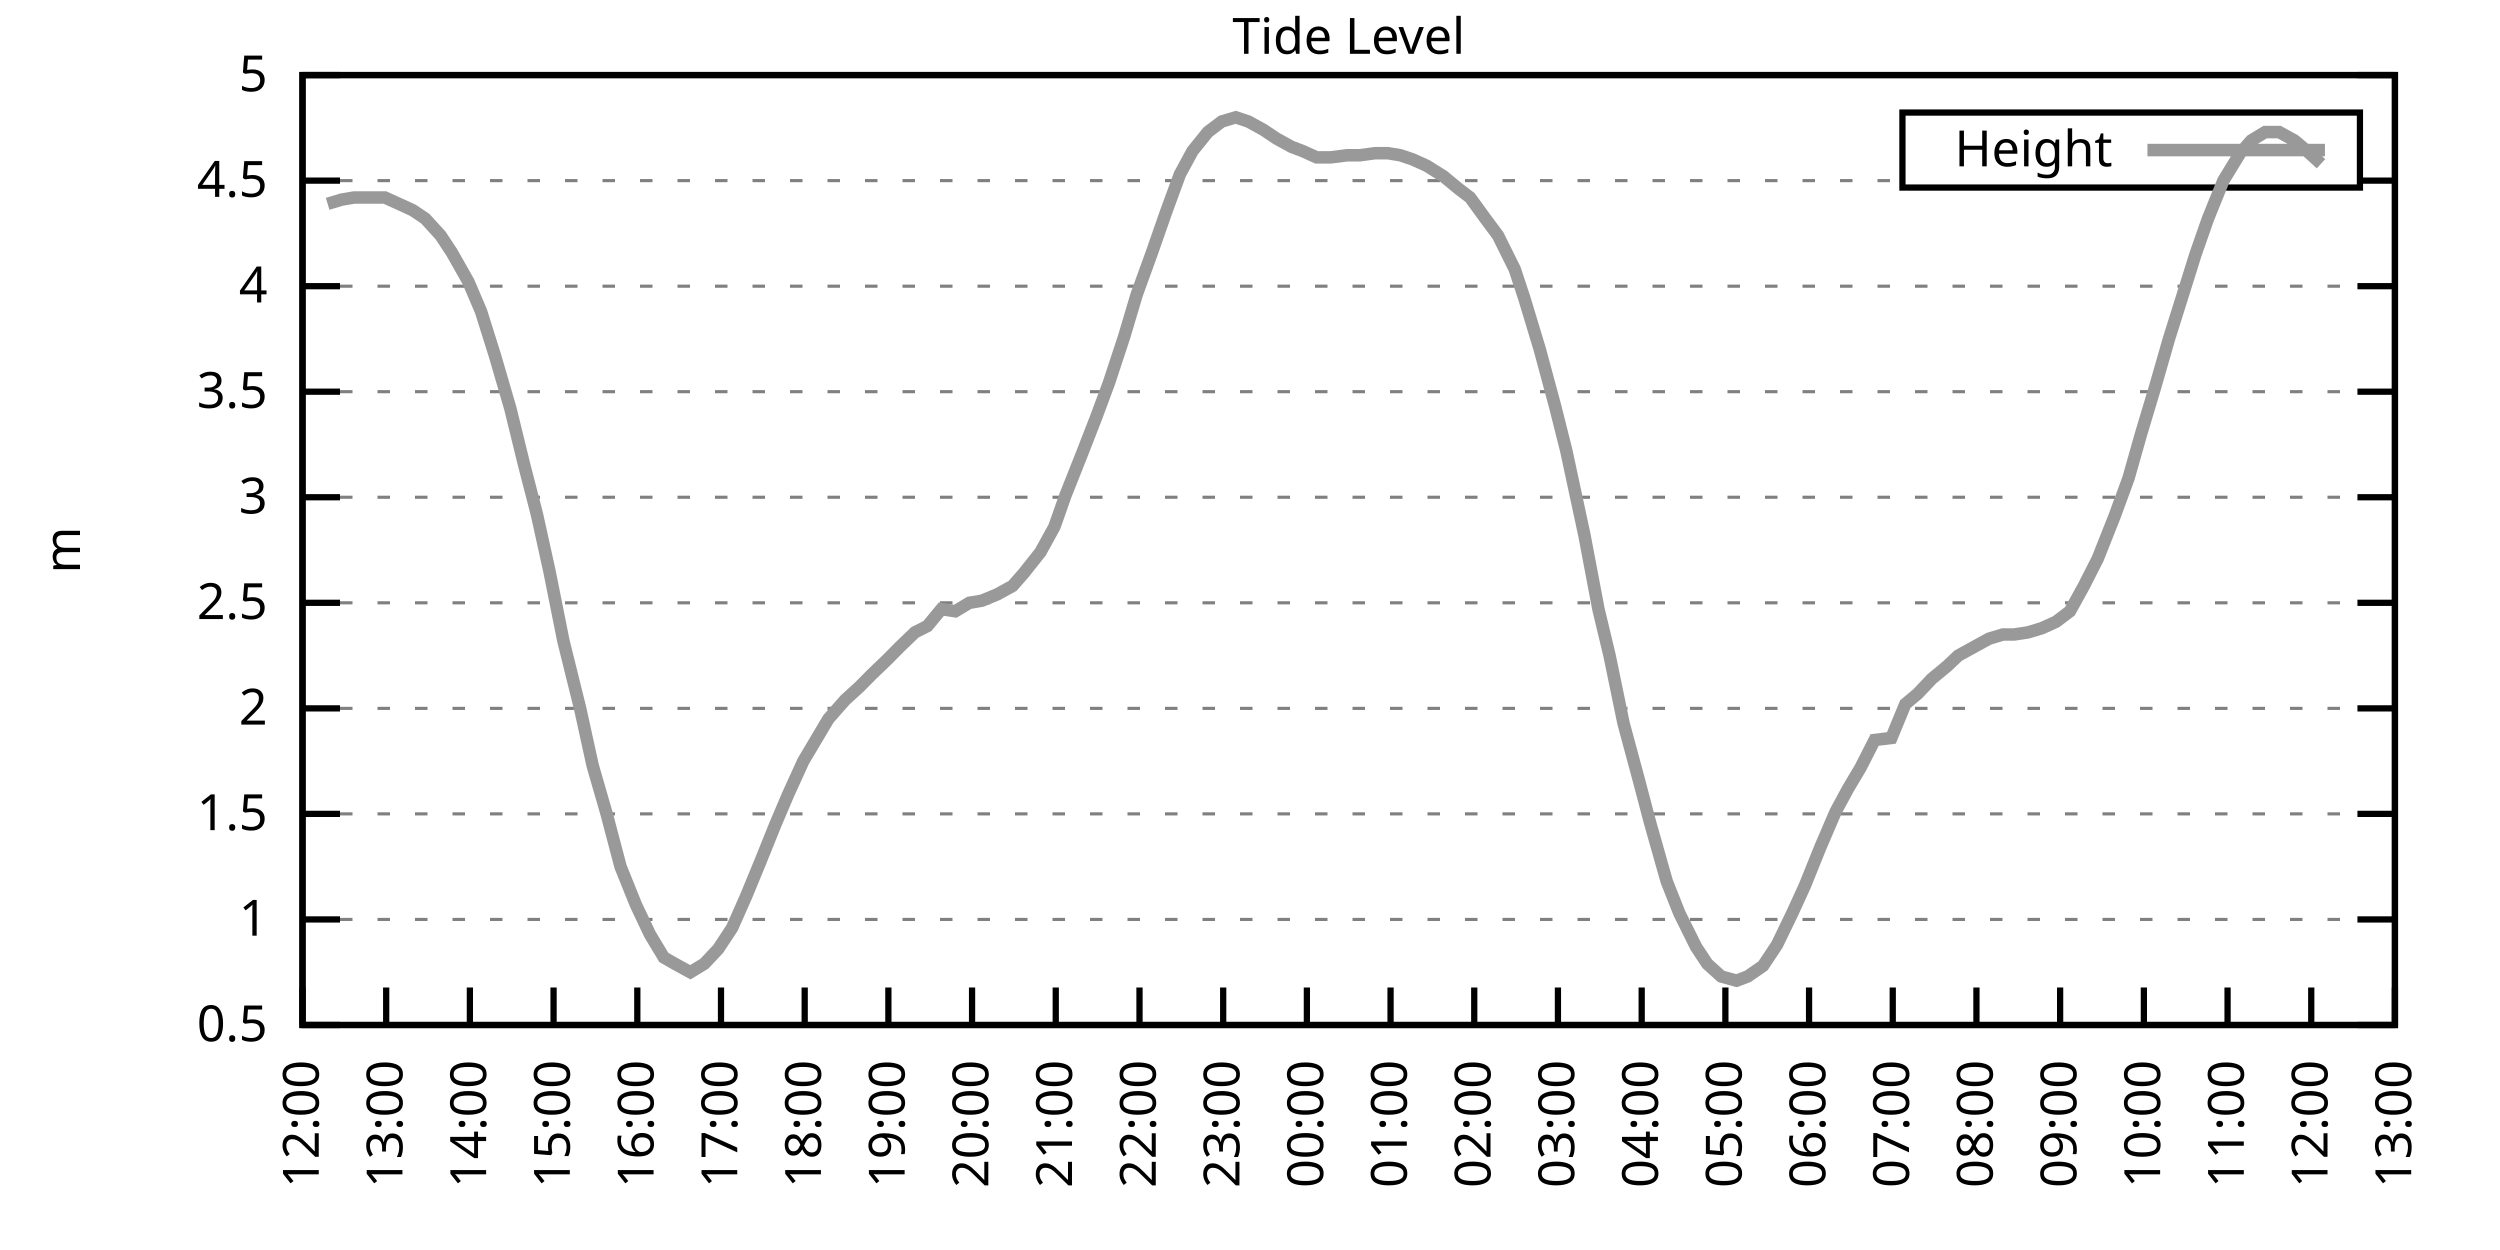
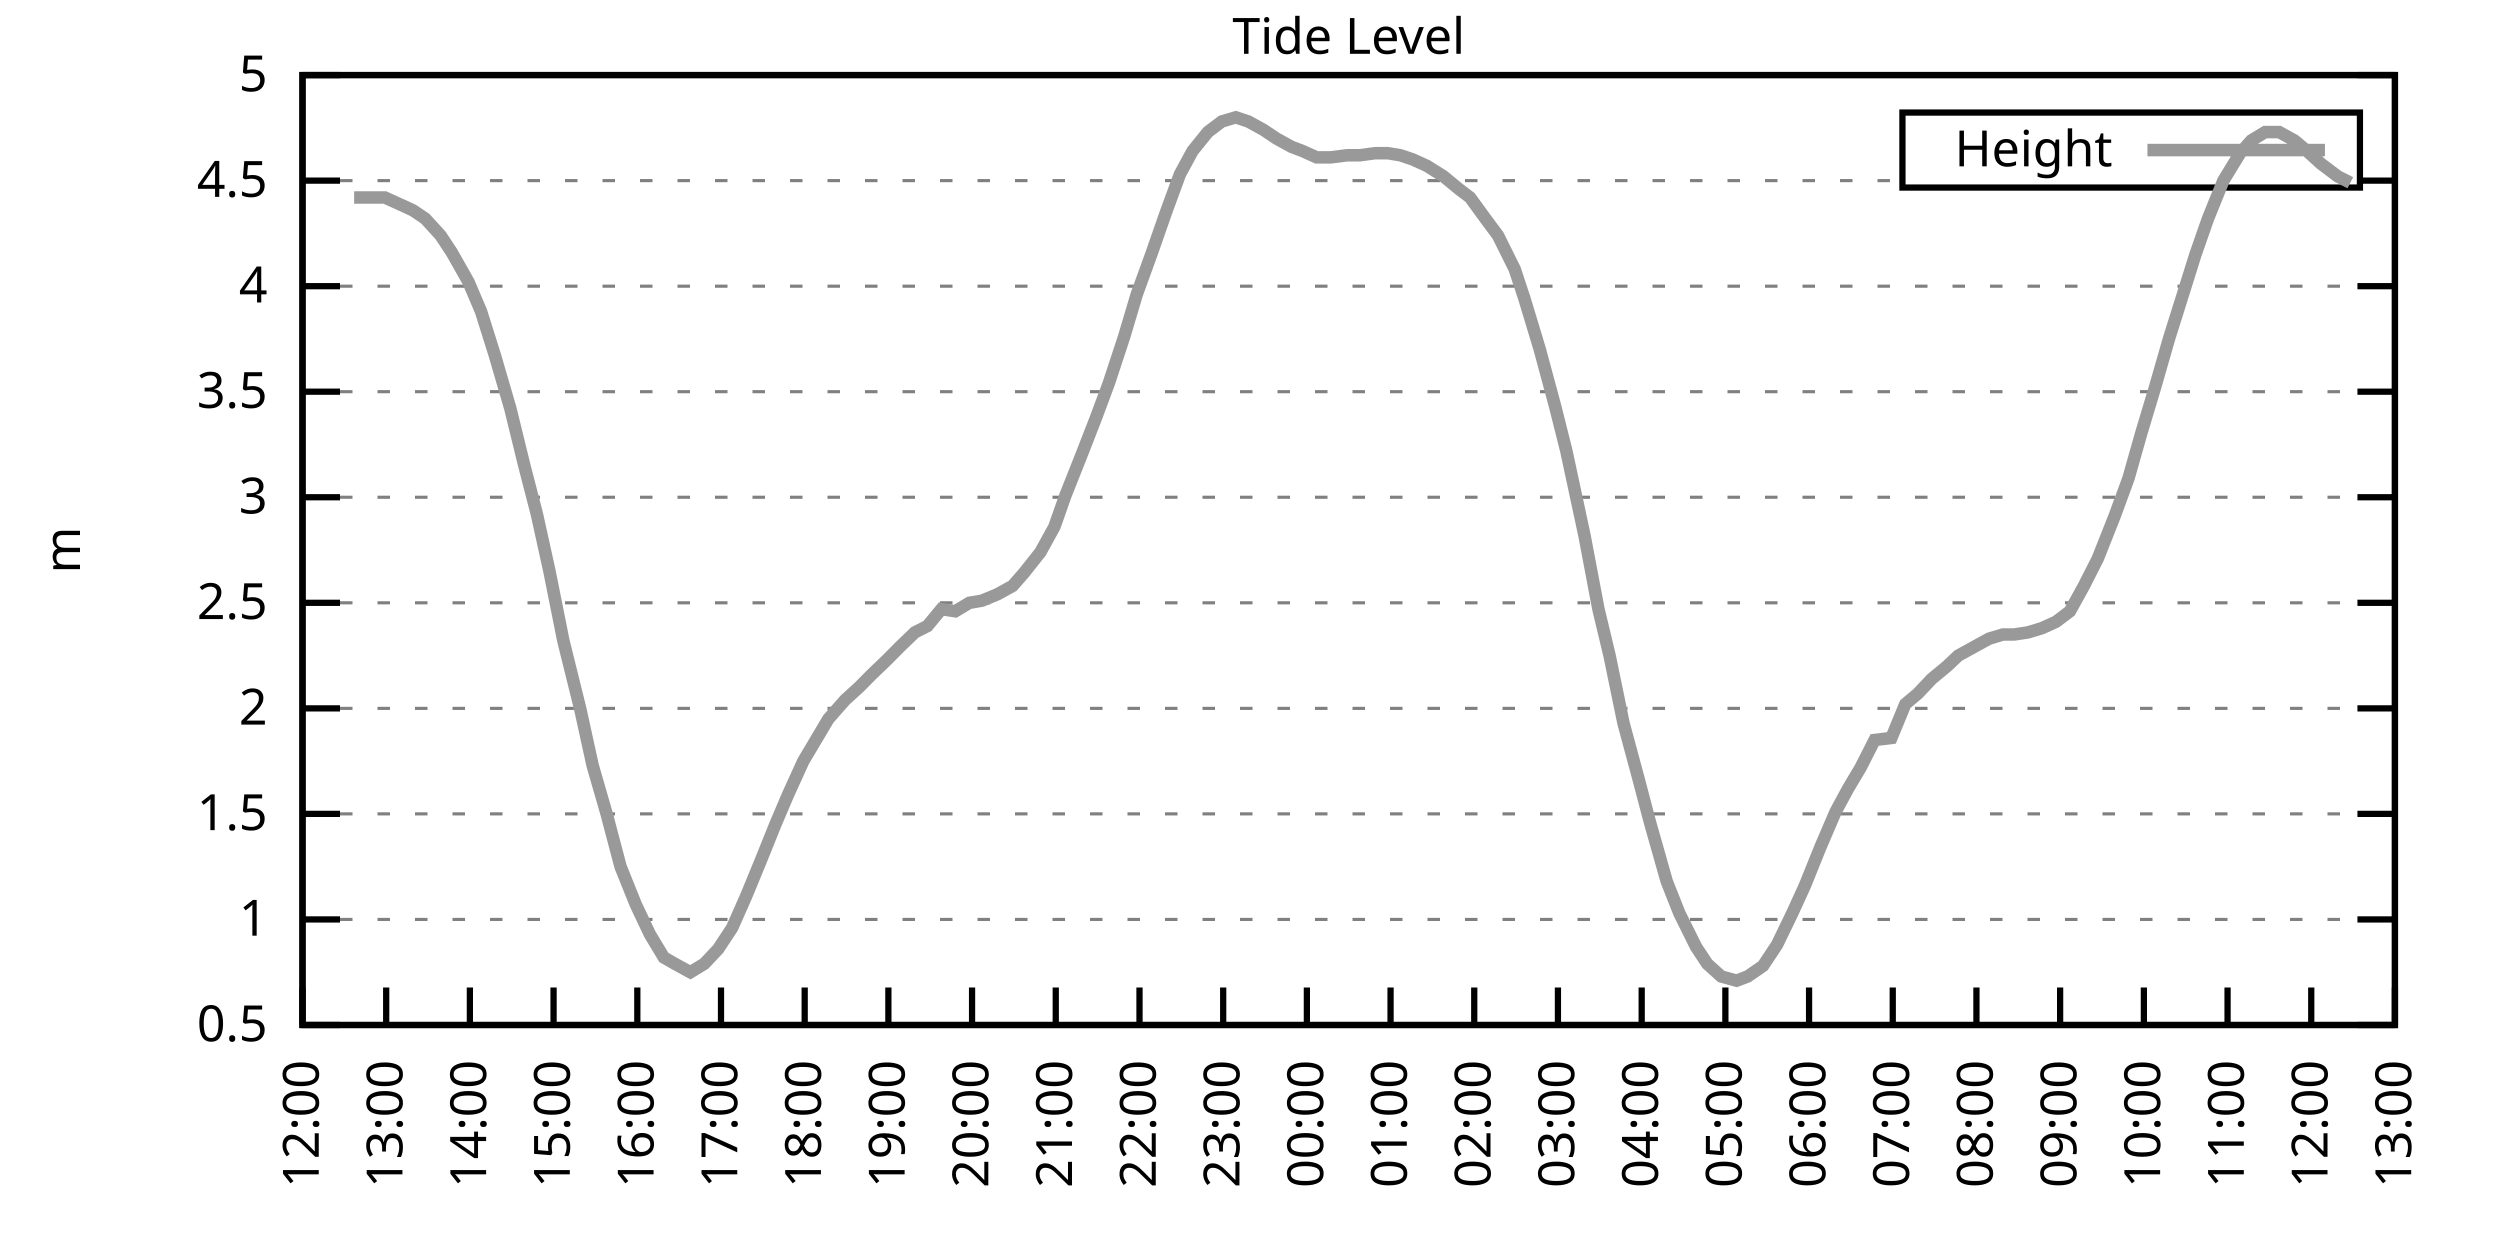
<svg xmlns="http://www.w3.org/2000/svg" xmlns:xlink="http://www.w3.org/1999/xlink" width="400" height="200" viewBox="0 0 400 200">
  <g id="gnuplot_canvas">
    <rect x="0" y="0" width="400" height="200" fill="none" />
    <defs>
      <circle id="gpDot" r="0.5" stroke-width="0.5" stroke="currentColor" />
      <path id="gpPt0" stroke-width="0.333" stroke="currentColor" d="M-1,0 h2 M0,-1 v2" />
      <path id="gpPt1" stroke-width="0.333" stroke="currentColor" d="M-1,-1 L1,1 M1,-1 L-1,1" />
      <path id="gpPt2" stroke-width="0.333" stroke="currentColor" d="M-1,0 L1,0 M0,-1 L0,1 M-1,-1 L1,1 M-1,1 L1,-1" />
      <rect id="gpPt3" stroke-width="0.333" stroke="currentColor" x="-1" y="-1" width="2" height="2" />
      <rect id="gpPt4" stroke-width="0.333" stroke="currentColor" fill="currentColor" x="-1" y="-1" width="2" height="2" />
      <circle id="gpPt5" stroke-width="0.333" stroke="currentColor" cx="0" cy="0" r="1" />
      <use xlink:href="#gpPt5" id="gpPt6" fill="currentColor" stroke="none" />
      <path id="gpPt7" stroke-width="0.333" stroke="currentColor" d="M0,-1.33 L-1.33,0.67 L1.33,0.67 z" />
      <use xlink:href="#gpPt7" id="gpPt8" fill="currentColor" stroke="none" />
      <use xlink:href="#gpPt7" id="gpPt9" stroke="currentColor" transform="rotate(180)" />
      <use xlink:href="#gpPt9" id="gpPt10" fill="currentColor" stroke="none" />
      <use xlink:href="#gpPt3" id="gpPt11" stroke="currentColor" transform="rotate(45)" />
      <use xlink:href="#gpPt11" id="gpPt12" fill="currentColor" stroke="none" />
      <path id="gpPt13" stroke-width="0.333" stroke="currentColor" d="M0,1.330 L1.265,0.411 L0.782,-1.067 L-0.782,-1.076 L-1.265,0.411 z" />
      <use xlink:href="#gpPt13" id="gpPt14" fill="currentColor" stroke="none" />
      <filter id="textbox" filterUnits="objectBoundingBox" x="0" y="0" height="1" width="1">
        <feFlood flood-color="white" flood-opacity="1" result="bgnd" />
        <feComposite in="SourceGraphic" in2="bgnd" operator="atop" />
      </filter>
      <filter id="greybox" filterUnits="objectBoundingBox" x="0" y="0" height="1" width="1">
        <feFlood flood-color="lightgrey" flood-opacity="1" result="grey" />
        <feComposite in="SourceGraphic" in2="grey" operator="atop" />
      </filter>
    </defs>
    <g fill="none" color="white" stroke="currentColor" stroke-width="1.00" stroke-linecap="butt" stroke-linejoin="miter">
</g>
    <g fill="none" color="black" stroke="currentColor" stroke-width="1.00" stroke-linecap="butt" stroke-linejoin="miter">
      <g stroke="none" shape-rendering="crispEdges">
        <polygon fill="rgb(255, 255, 255)" points="48.40,164.00 383.18,164.00 383.18,12.02 48.40,12.02 " />
      </g>
    </g>
    <g fill="none" color="black" stroke="currentColor" stroke-width="1.00" stroke-linecap="butt" stroke-linejoin="miter">
</g>
    <g fill="none" color="black" stroke="black" stroke-width="0.50" stroke-linecap="butt" stroke-linejoin="miter">
</g>
    <g fill="none" color="gray" stroke="currentColor" stroke-width="0.50" stroke-linecap="butt" stroke-linejoin="miter">
      <path stroke="gray" stroke-dasharray="2,4" class="gridline" d="M48.40,164.00 L383.19,164.00  " />
    </g>
    <g fill="none" color="gray" stroke="gray" stroke-width="1.00" stroke-linecap="butt" stroke-linejoin="miter">
</g>
    <g fill="none" color="black" stroke="currentColor" stroke-width="1.00" stroke-linecap="butt" stroke-linejoin="miter">
      <path stroke="black" d="M48.40,164.00 L54.40,164.00 M383.19,164.00 L377.19,164.00  " />
      <g transform="translate(42.80,166.60)" stroke="none" fill="black" font-family="Sans" font-size="8.00" text-anchor="end">
        <text>
          <tspan font-family="Sans"> 0.5</tspan>
        </text>
      </g>
    </g>
    <g fill="none" color="black" stroke="currentColor" stroke-width="1.00" stroke-linecap="butt" stroke-linejoin="miter">
</g>
    <g fill="none" color="black" stroke="black" stroke-width="0.50" stroke-linecap="butt" stroke-linejoin="miter">
</g>
    <g fill="none" color="gray" stroke="currentColor" stroke-width="0.50" stroke-linecap="butt" stroke-linejoin="miter">
      <path stroke="gray" stroke-dasharray="2,4" class="gridline" d="M48.40,147.11 L383.19,147.11  " />
    </g>
    <g fill="none" color="gray" stroke="gray" stroke-width="1.00" stroke-linecap="butt" stroke-linejoin="miter">
</g>
    <g fill="none" color="black" stroke="currentColor" stroke-width="1.00" stroke-linecap="butt" stroke-linejoin="miter">
      <path stroke="black" d="M48.40,147.11 L54.40,147.11 M383.19,147.11 L377.19,147.11  " />
      <g transform="translate(42.80,149.71)" stroke="none" fill="black" font-family="Sans" font-size="8.00" text-anchor="end">
        <text>
          <tspan font-family="Sans"> 1</tspan>
        </text>
      </g>
    </g>
    <g fill="none" color="black" stroke="currentColor" stroke-width="1.00" stroke-linecap="butt" stroke-linejoin="miter">
</g>
    <g fill="none" color="black" stroke="black" stroke-width="0.50" stroke-linecap="butt" stroke-linejoin="miter">
</g>
    <g fill="none" color="gray" stroke="currentColor" stroke-width="0.50" stroke-linecap="butt" stroke-linejoin="miter">
      <path stroke="gray" stroke-dasharray="2,4" class="gridline" d="M48.40,130.22 L383.19,130.22  " />
    </g>
    <g fill="none" color="gray" stroke="gray" stroke-width="1.00" stroke-linecap="butt" stroke-linejoin="miter">
</g>
    <g fill="none" color="black" stroke="currentColor" stroke-width="1.00" stroke-linecap="butt" stroke-linejoin="miter">
      <path stroke="black" d="M48.40,130.22 L54.40,130.22 M383.19,130.22 L377.19,130.22  " />
      <g transform="translate(42.80,132.82)" stroke="none" fill="black" font-family="Sans" font-size="8.00" text-anchor="end">
        <text>
          <tspan font-family="Sans"> 1.5</tspan>
        </text>
      </g>
    </g>
    <g fill="none" color="black" stroke="currentColor" stroke-width="1.00" stroke-linecap="butt" stroke-linejoin="miter">
</g>
    <g fill="none" color="black" stroke="black" stroke-width="0.50" stroke-linecap="butt" stroke-linejoin="miter">
</g>
    <g fill="none" color="gray" stroke="currentColor" stroke-width="0.50" stroke-linecap="butt" stroke-linejoin="miter">
      <path stroke="gray" stroke-dasharray="2,4" class="gridline" d="M48.40,113.34 L383.19,113.34  " />
    </g>
    <g fill="none" color="gray" stroke="gray" stroke-width="1.00" stroke-linecap="butt" stroke-linejoin="miter">
</g>
    <g fill="none" color="black" stroke="currentColor" stroke-width="1.00" stroke-linecap="butt" stroke-linejoin="miter">
      <path stroke="black" d="M48.40,113.34 L54.40,113.34 M383.19,113.34 L377.19,113.34  " />
      <g transform="translate(42.80,115.94)" stroke="none" fill="black" font-family="Sans" font-size="8.00" text-anchor="end">
        <text>
          <tspan font-family="Sans"> 2</tspan>
        </text>
      </g>
    </g>
    <g fill="none" color="black" stroke="currentColor" stroke-width="1.00" stroke-linecap="butt" stroke-linejoin="miter">
</g>
    <g fill="none" color="black" stroke="black" stroke-width="0.50" stroke-linecap="butt" stroke-linejoin="miter">
</g>
    <g fill="none" color="gray" stroke="currentColor" stroke-width="0.50" stroke-linecap="butt" stroke-linejoin="miter">
      <path stroke="gray" stroke-dasharray="2,4" class="gridline" d="M48.40,96.45 L383.19,96.45  " />
    </g>
    <g fill="none" color="gray" stroke="gray" stroke-width="1.00" stroke-linecap="butt" stroke-linejoin="miter">
</g>
    <g fill="none" color="black" stroke="currentColor" stroke-width="1.00" stroke-linecap="butt" stroke-linejoin="miter">
      <path stroke="black" d="M48.40,96.45 L54.40,96.45 M383.19,96.45 L377.19,96.45  " />
      <g transform="translate(42.80,99.05)" stroke="none" fill="black" font-family="Sans" font-size="8.00" text-anchor="end">
        <text>
          <tspan font-family="Sans"> 2.5</tspan>
        </text>
      </g>
    </g>
    <g fill="none" color="black" stroke="currentColor" stroke-width="1.00" stroke-linecap="butt" stroke-linejoin="miter">
</g>
    <g fill="none" color="black" stroke="black" stroke-width="0.50" stroke-linecap="butt" stroke-linejoin="miter">
</g>
    <g fill="none" color="gray" stroke="currentColor" stroke-width="0.50" stroke-linecap="butt" stroke-linejoin="miter">
      <path stroke="gray" stroke-dasharray="2,4" class="gridline" d="M48.40,79.56 L383.19,79.56  " />
    </g>
    <g fill="none" color="gray" stroke="gray" stroke-width="1.00" stroke-linecap="butt" stroke-linejoin="miter">
</g>
    <g fill="none" color="black" stroke="currentColor" stroke-width="1.00" stroke-linecap="butt" stroke-linejoin="miter">
      <path stroke="black" d="M48.40,79.56 L54.40,79.56 M383.19,79.56 L377.19,79.56  " />
      <g transform="translate(42.80,82.16)" stroke="none" fill="black" font-family="Sans" font-size="8.00" text-anchor="end">
        <text>
          <tspan font-family="Sans"> 3</tspan>
        </text>
      </g>
    </g>
    <g fill="none" color="black" stroke="currentColor" stroke-width="1.00" stroke-linecap="butt" stroke-linejoin="miter">
</g>
    <g fill="none" color="black" stroke="black" stroke-width="0.50" stroke-linecap="butt" stroke-linejoin="miter">
</g>
    <g fill="none" color="gray" stroke="currentColor" stroke-width="0.50" stroke-linecap="butt" stroke-linejoin="miter">
      <path stroke="gray" stroke-dasharray="2,4" class="gridline" d="M48.40,62.67 L383.19,62.67  " />
    </g>
    <g fill="none" color="gray" stroke="gray" stroke-width="1.00" stroke-linecap="butt" stroke-linejoin="miter">
</g>
    <g fill="none" color="black" stroke="currentColor" stroke-width="1.00" stroke-linecap="butt" stroke-linejoin="miter">
      <path stroke="black" d="M48.40,62.67 L54.40,62.67 M383.19,62.67 L377.19,62.67  " />
      <g transform="translate(42.80,65.27)" stroke="none" fill="black" font-family="Sans" font-size="8.00" text-anchor="end">
        <text>
          <tspan font-family="Sans"> 3.5</tspan>
        </text>
      </g>
    </g>
    <g fill="none" color="black" stroke="currentColor" stroke-width="1.00" stroke-linecap="butt" stroke-linejoin="miter">
</g>
    <g fill="none" color="black" stroke="black" stroke-width="0.50" stroke-linecap="butt" stroke-linejoin="miter">
</g>
    <g fill="none" color="gray" stroke="currentColor" stroke-width="0.50" stroke-linecap="butt" stroke-linejoin="miter">
      <path stroke="gray" stroke-dasharray="2,4" class="gridline" d="M48.40,45.79 L383.19,45.79  " />
    </g>
    <g fill="none" color="gray" stroke="gray" stroke-width="1.00" stroke-linecap="butt" stroke-linejoin="miter">
</g>
    <g fill="none" color="black" stroke="currentColor" stroke-width="1.00" stroke-linecap="butt" stroke-linejoin="miter">
      <path stroke="black" d="M48.40,45.79 L54.40,45.79 M383.19,45.79 L377.19,45.79  " />
      <g transform="translate(42.80,48.39)" stroke="none" fill="black" font-family="Sans" font-size="8.00" text-anchor="end">
        <text>
          <tspan font-family="Sans"> 4</tspan>
        </text>
      </g>
    </g>
    <g fill="none" color="black" stroke="currentColor" stroke-width="1.00" stroke-linecap="butt" stroke-linejoin="miter">
</g>
    <g fill="none" color="black" stroke="black" stroke-width="0.50" stroke-linecap="butt" stroke-linejoin="miter">
</g>
    <g fill="none" color="gray" stroke="currentColor" stroke-width="0.50" stroke-linecap="butt" stroke-linejoin="miter">
      <path stroke="gray" stroke-dasharray="2,4" class="gridline" d="M48.40,28.90 L304.39,28.90 M377.59,28.90 L383.19,28.90  " />
    </g>
    <g fill="none" color="gray" stroke="gray" stroke-width="1.00" stroke-linecap="butt" stroke-linejoin="miter">
</g>
    <g fill="none" color="black" stroke="currentColor" stroke-width="1.00" stroke-linecap="butt" stroke-linejoin="miter">
      <path stroke="black" d="M48.40,28.90 L54.40,28.90 M383.19,28.90 L377.19,28.90  " />
      <g transform="translate(42.80,31.50)" stroke="none" fill="black" font-family="Sans" font-size="8.00" text-anchor="end">
        <text>
          <tspan font-family="Sans"> 4.5</tspan>
        </text>
      </g>
    </g>
    <g fill="none" color="black" stroke="currentColor" stroke-width="1.00" stroke-linecap="butt" stroke-linejoin="miter">
</g>
    <g fill="none" color="black" stroke="black" stroke-width="0.50" stroke-linecap="butt" stroke-linejoin="miter">
</g>
    <g fill="none" color="gray" stroke="currentColor" stroke-width="0.50" stroke-linecap="butt" stroke-linejoin="miter">
      <path stroke="gray" stroke-dasharray="2,4" class="gridline" d="M48.40,12.01 L383.19,12.01  " />
    </g>
    <g fill="none" color="gray" stroke="gray" stroke-width="1.00" stroke-linecap="butt" stroke-linejoin="miter">
</g>
    <g fill="none" color="black" stroke="currentColor" stroke-width="1.00" stroke-linecap="butt" stroke-linejoin="miter">
      <path stroke="black" d="M48.40,12.01 L54.40,12.01 M383.19,12.01 L377.19,12.01  " />
      <g transform="translate(42.80,14.61)" stroke="none" fill="black" font-family="Sans" font-size="8.00" text-anchor="end">
        <text>
          <tspan font-family="Sans"> 5</tspan>
        </text>
      </g>
    </g>
    <g fill="none" color="black" stroke="currentColor" stroke-width="1.00" stroke-linecap="butt" stroke-linejoin="miter">
      <path stroke="black" d="M48.40,164.00 L48.40,158.00  " />
      <g transform="translate(51.00,169.60) rotate(270.00)" stroke="none" fill="black" font-family="Sans" font-size="8.00" text-anchor="end">
        <text>
          <tspan font-family="Sans">12:00</tspan>
        </text>
      </g>
    </g>
    <g fill="none" color="black" stroke="currentColor" stroke-width="1.00" stroke-linecap="butt" stroke-linejoin="miter">
      <path stroke="black" d="M61.79,164.00 L61.79,158.00  " />
      <g transform="translate(64.39,169.60) rotate(270.00)" stroke="none" fill="black" font-family="Sans" font-size="8.00" text-anchor="end">
        <text>
          <tspan font-family="Sans">13:00</tspan>
        </text>
      </g>
    </g>
    <g fill="none" color="black" stroke="currentColor" stroke-width="1.00" stroke-linecap="butt" stroke-linejoin="miter">
      <path stroke="black" d="M75.18,164.00 L75.18,158.00  " />
      <g transform="translate(77.78,169.60) rotate(270.00)" stroke="none" fill="black" font-family="Sans" font-size="8.00" text-anchor="end">
        <text>
          <tspan font-family="Sans">14:00</tspan>
        </text>
      </g>
    </g>
    <g fill="none" color="black" stroke="currentColor" stroke-width="1.00" stroke-linecap="butt" stroke-linejoin="miter">
      <path stroke="black" d="M88.57,164.00 L88.57,158.00  " />
      <g transform="translate(91.17,169.60) rotate(270.00)" stroke="none" fill="black" font-family="Sans" font-size="8.00" text-anchor="end">
        <text>
          <tspan font-family="Sans">15:00</tspan>
        </text>
      </g>
    </g>
    <g fill="none" color="black" stroke="currentColor" stroke-width="1.00" stroke-linecap="butt" stroke-linejoin="miter">
      <path stroke="black" d="M101.97,164.00 L101.97,158.00  " />
      <g transform="translate(104.57,169.60) rotate(270.00)" stroke="none" fill="black" font-family="Sans" font-size="8.00" text-anchor="end">
        <text>
          <tspan font-family="Sans">16:00</tspan>
        </text>
      </g>
    </g>
    <g fill="none" color="black" stroke="currentColor" stroke-width="1.00" stroke-linecap="butt" stroke-linejoin="miter">
      <path stroke="black" d="M115.36,164.00 L115.36,158.00  " />
      <g transform="translate(117.96,169.60) rotate(270.00)" stroke="none" fill="black" font-family="Sans" font-size="8.00" text-anchor="end">
        <text>
          <tspan font-family="Sans">17:00</tspan>
        </text>
      </g>
    </g>
    <g fill="none" color="black" stroke="currentColor" stroke-width="1.00" stroke-linecap="butt" stroke-linejoin="miter">
      <path stroke="black" d="M128.75,164.00 L128.75,158.00  " />
      <g transform="translate(131.35,169.60) rotate(270.00)" stroke="none" fill="black" font-family="Sans" font-size="8.00" text-anchor="end">
        <text>
          <tspan font-family="Sans">18:00</tspan>
        </text>
      </g>
    </g>
    <g fill="none" color="black" stroke="currentColor" stroke-width="1.00" stroke-linecap="butt" stroke-linejoin="miter">
      <path stroke="black" d="M142.14,164.00 L142.14,158.00  " />
      <g transform="translate(144.74,169.60) rotate(270.00)" stroke="none" fill="black" font-family="Sans" font-size="8.00" text-anchor="end">
        <text>
          <tspan font-family="Sans">19:00</tspan>
        </text>
      </g>
    </g>
    <g fill="none" color="black" stroke="currentColor" stroke-width="1.00" stroke-linecap="butt" stroke-linejoin="miter">
      <path stroke="black" d="M155.53,164.00 L155.53,158.00  " />
      <g transform="translate(158.13,169.60) rotate(270.00)" stroke="none" fill="black" font-family="Sans" font-size="8.00" text-anchor="end">
        <text>
          <tspan font-family="Sans">20:00</tspan>
        </text>
      </g>
    </g>
    <g fill="none" color="black" stroke="currentColor" stroke-width="1.00" stroke-linecap="butt" stroke-linejoin="miter">
      <path stroke="black" d="M168.92,164.00 L168.92,158.00  " />
      <g transform="translate(171.52,169.60) rotate(270.00)" stroke="none" fill="black" font-family="Sans" font-size="8.00" text-anchor="end">
        <text>
          <tspan font-family="Sans">21:00</tspan>
        </text>
      </g>
    </g>
    <g fill="none" color="black" stroke="currentColor" stroke-width="1.00" stroke-linecap="butt" stroke-linejoin="miter">
      <path stroke="black" d="M182.32,164.00 L182.32,158.00  " />
      <g transform="translate(184.92,169.60) rotate(270.00)" stroke="none" fill="black" font-family="Sans" font-size="8.00" text-anchor="end">
        <text>
          <tspan font-family="Sans">22:00</tspan>
        </text>
      </g>
    </g>
    <g fill="none" color="black" stroke="currentColor" stroke-width="1.00" stroke-linecap="butt" stroke-linejoin="miter">
      <path stroke="black" d="M195.71,164.00 L195.71,158.00  " />
      <g transform="translate(198.31,169.60) rotate(270.00)" stroke="none" fill="black" font-family="Sans" font-size="8.00" text-anchor="end">
        <text>
          <tspan font-family="Sans">23:00</tspan>
        </text>
      </g>
    </g>
    <g fill="none" color="black" stroke="currentColor" stroke-width="1.00" stroke-linecap="butt" stroke-linejoin="miter">
      <path stroke="black" d="M209.10,164.00 L209.10,158.00  " />
      <g transform="translate(211.70,169.60) rotate(270.00)" stroke="none" fill="black" font-family="Sans" font-size="8.00" text-anchor="end">
        <text>
          <tspan font-family="Sans">00:00</tspan>
        </text>
      </g>
    </g>
    <g fill="none" color="black" stroke="currentColor" stroke-width="1.00" stroke-linecap="butt" stroke-linejoin="miter">
      <path stroke="black" d="M222.49,164.00 L222.49,158.00  " />
      <g transform="translate(225.09,169.60) rotate(270.00)" stroke="none" fill="black" font-family="Sans" font-size="8.00" text-anchor="end">
        <text>
          <tspan font-family="Sans">01:00</tspan>
        </text>
      </g>
    </g>
    <g fill="none" color="black" stroke="currentColor" stroke-width="1.00" stroke-linecap="butt" stroke-linejoin="miter">
      <path stroke="black" d="M235.88,164.00 L235.88,158.00  " />
      <g transform="translate(238.48,169.60) rotate(270.00)" stroke="none" fill="black" font-family="Sans" font-size="8.00" text-anchor="end">
        <text>
          <tspan font-family="Sans">02:00</tspan>
        </text>
      </g>
    </g>
    <g fill="none" color="black" stroke="currentColor" stroke-width="1.00" stroke-linecap="butt" stroke-linejoin="miter">
      <path stroke="black" d="M249.27,164.00 L249.27,158.00  " />
      <g transform="translate(251.87,169.60) rotate(270.00)" stroke="none" fill="black" font-family="Sans" font-size="8.00" text-anchor="end">
        <text>
          <tspan font-family="Sans">03:00</tspan>
        </text>
      </g>
    </g>
    <g fill="none" color="black" stroke="currentColor" stroke-width="1.00" stroke-linecap="butt" stroke-linejoin="miter">
      <path stroke="black" d="M262.67,164.00 L262.67,158.00  " />
      <g transform="translate(265.27,169.60) rotate(270.00)" stroke="none" fill="black" font-family="Sans" font-size="8.00" text-anchor="end">
        <text>
          <tspan font-family="Sans">04:00</tspan>
        </text>
      </g>
    </g>
    <g fill="none" color="black" stroke="currentColor" stroke-width="1.00" stroke-linecap="butt" stroke-linejoin="miter">
      <path stroke="black" d="M276.06,164.00 L276.06,158.00  " />
      <g transform="translate(278.66,169.60) rotate(270.00)" stroke="none" fill="black" font-family="Sans" font-size="8.00" text-anchor="end">
        <text>
          <tspan font-family="Sans">05:00</tspan>
        </text>
      </g>
    </g>
    <g fill="none" color="black" stroke="currentColor" stroke-width="1.00" stroke-linecap="butt" stroke-linejoin="miter">
      <path stroke="black" d="M289.45,164.00 L289.45,158.00  " />
      <g transform="translate(292.05,169.60) rotate(270.00)" stroke="none" fill="black" font-family="Sans" font-size="8.00" text-anchor="end">
        <text>
          <tspan font-family="Sans">06:00</tspan>
        </text>
      </g>
    </g>
    <g fill="none" color="black" stroke="currentColor" stroke-width="1.00" stroke-linecap="butt" stroke-linejoin="miter">
      <path stroke="black" d="M302.84,164.00 L302.84,158.00  " />
      <g transform="translate(305.44,169.60) rotate(270.00)" stroke="none" fill="black" font-family="Sans" font-size="8.00" text-anchor="end">
        <text>
          <tspan font-family="Sans">07:00</tspan>
        </text>
      </g>
    </g>
    <g fill="none" color="black" stroke="currentColor" stroke-width="1.00" stroke-linecap="butt" stroke-linejoin="miter">
      <path stroke="black" d="M316.23,164.00 L316.23,158.00  " />
      <g transform="translate(318.83,169.60) rotate(270.00)" stroke="none" fill="black" font-family="Sans" font-size="8.00" text-anchor="end">
        <text>
          <tspan font-family="Sans">08:00</tspan>
        </text>
      </g>
    </g>
    <g fill="none" color="black" stroke="currentColor" stroke-width="1.00" stroke-linecap="butt" stroke-linejoin="miter">
      <path stroke="black" d="M329.62,164.00 L329.62,158.00  " />
      <g transform="translate(332.22,169.60) rotate(270.00)" stroke="none" fill="black" font-family="Sans" font-size="8.00" text-anchor="end">
        <text>
          <tspan font-family="Sans">09:00</tspan>
        </text>
      </g>
    </g>
    <g fill="none" color="black" stroke="currentColor" stroke-width="1.00" stroke-linecap="butt" stroke-linejoin="miter">
      <path stroke="black" d="M343.02,164.00 L343.02,158.00  " />
      <g transform="translate(345.62,169.60) rotate(270.00)" stroke="none" fill="black" font-family="Sans" font-size="8.00" text-anchor="end">
        <text>
          <tspan font-family="Sans">10:00</tspan>
        </text>
      </g>
    </g>
    <g fill="none" color="black" stroke="currentColor" stroke-width="1.00" stroke-linecap="butt" stroke-linejoin="miter">
      <path stroke="black" d="M356.41,164.00 L356.41,158.00  " />
      <g transform="translate(359.01,169.60) rotate(270.00)" stroke="none" fill="black" font-family="Sans" font-size="8.00" text-anchor="end">
        <text>
          <tspan font-family="Sans">11:00</tspan>
        </text>
      </g>
    </g>
    <g fill="none" color="black" stroke="currentColor" stroke-width="1.00" stroke-linecap="butt" stroke-linejoin="miter">
      <path stroke="black" d="M369.80,164.00 L369.80,158.00  " />
      <g transform="translate(372.40,169.60) rotate(270.00)" stroke="none" fill="black" font-family="Sans" font-size="8.00" text-anchor="end">
        <text>
          <tspan font-family="Sans">12:00</tspan>
        </text>
      </g>
    </g>
    <g fill="none" color="black" stroke="currentColor" stroke-width="1.00" stroke-linecap="butt" stroke-linejoin="miter">
      <path stroke="black" d="M383.19,164.00 L383.19,158.00  " />
      <g transform="translate(385.79,169.60) rotate(270.00)" stroke="none" fill="black" font-family="Sans" font-size="8.00" text-anchor="end">
        <text>
          <tspan font-family="Sans">13:00</tspan>
        </text>
      </g>
    </g>
    <g fill="none" color="black" stroke="currentColor" stroke-width="1.00" stroke-linecap="butt" stroke-linejoin="miter">
</g>
    <g fill="none" color="black" stroke="currentColor" stroke-width="1.00" stroke-linecap="butt" stroke-linejoin="miter">
      <path stroke="black" d="M48.40,12.01 L48.40,164.00 L383.19,164.00 L383.19,12.01 L48.40,12.01 Z  " />
    </g>
    <g fill="none" color="black" stroke="currentColor" stroke-width="1.00" stroke-linecap="butt" stroke-linejoin="miter">
</g>
    <g fill="none" color="black" stroke="currentColor" stroke-width="1.00" stroke-linecap="butt" stroke-linejoin="miter">
      <path stroke="black" d="M304.39,30.01 L304.39,18.01 L377.59,18.01 L377.59,30.01 L304.39,30.01 Z  " />
    </g>
    <g id="Tide_level_plot_1">
      <g fill="none" color="white" stroke="black" stroke-width="2.00" stroke-linecap="butt" stroke-linejoin="miter">
</g>
      <g fill="none" color="black" stroke="currentColor" stroke-width="2.00" stroke-linecap="butt" stroke-linejoin="miter">
        <g transform="translate(337.99,26.61)" stroke="none" fill="black" font-family="Sans" font-size="8.00" text-anchor="end">
          <text>
            <tspan font-family="Sans">Height</tspan>
          </text>
        </g>
      </g>
      <g fill="none" color="black" stroke="currentColor" stroke-width="2.00" stroke-linecap="butt" stroke-linejoin="miter">
-         <path stroke="rgb(153, 153, 153)" d="M343.59,24.01 L371.99,24.01 M52.42,32.61 L54.65,31.94 L56.66,31.60 L58.89,31.60 L61.57,31.60 L63.80,32.61   L66.03,33.63 L68.04,34.98 L70.50,37.68 L72.28,40.38 L74.96,45.11 L76.97,49.84 L79.20,56.93 L81.66,65.38   L83.89,74.49 L85.90,82.26 L87.91,91.38 L90.14,102.53 L92.82,113.34 L94.82,122.46 L97.06,130.22 L99.29,138.67   L101.74,144.75 L103.98,149.48 L106.21,153.19 L107.99,154.21 L110.45,155.56 L112.68,154.21 L114.91,151.84 L117.14,148.46   L119.38,143.40 L121.61,137.99 L124.06,131.91 L126.07,127.18 L128.53,121.78 L130.54,118.40 L132.54,115.03 L135.22,111.99   L137.45,109.96 L139.46,107.93 L141.92,105.57 L143.93,103.54 L146.38,101.18 L148.39,100.16 L150.62,97.46 L152.85,97.80   L155.09,96.45 L157.10,96.11 L159.55,95.10 L162.01,93.75 L163.79,91.72 L166.47,88.34 L168.70,84.29 L170.49,79.22   L173.17,72.47 L175.40,66.73 L177.41,61.32 L179.86,53.89 L181.87,47.14 L184.32,40.38 L186.56,33.96 L188.79,27.88   L190.80,24.17 L193.25,21.13 L195.48,19.44 L197.72,18.77 L199.73,19.44 L202.18,20.79 L204.19,22.14 L206.64,23.49   L208.43,24.17 L210.66,25.18 L212.89,25.18 L215.57,24.84 L217.58,24.84 L220.04,24.51 L222.04,24.51 L224.05,24.84   L226.06,25.52 L228.29,26.53 L230.97,28.22 L233.43,30.25 L235.21,31.60 L237.67,34.98 L239.68,37.68 L242.36,43.08   L243.92,47.81 L246.37,55.92 L248.83,65.04 L250.61,72.13 L253.51,85.64 L255.75,97.46 L257.53,104.89 L259.76,115.70   L262.22,124.82 L264.00,131.58 L266.68,141.03 L268.69,146.10 L271.37,151.50 L273.16,154.21 L275.39,156.23 L277.84,156.91   L279.63,156.23 L282.08,154.54 L284.32,151.17 L286.77,146.10 L288.78,141.71 L291.23,135.63 L293.69,129.89 L295.70,126.17   L297.71,122.79 L299.94,118.40 L302.62,118.07 L304.85,112.66 L306.86,110.97 L309.09,108.61 L311.54,106.58 L313.33,104.89   L315.79,103.54 L318.24,102.19 L320.47,101.52 L322.26,101.52 L324.49,101.18 L326.72,100.50 L328.95,99.49 L331.19,97.80   L333.42,93.75 L335.65,89.36 L338.33,82.60 L340.56,76.52 L342.57,69.43 L344.80,62.00 L347.03,54.23 L349.26,47.14   L351.27,40.72 L353.28,34.98 L355.74,28.90 L358.42,24.51 L360.20,22.48 L362.43,21.13 L364.66,21.13 L367.12,22.48   L369.13,24.17 L371.36,26.20  " />
+         <path stroke="rgb(153, 153, 153)" d="M343.59,24.01 L371.99,24.01 M56.66,31.60 L58.89,31.60 L61.57,31.60 L63.80,32.61 L66.03,33.63 L68.04,34.98   L70.50,37.68 L72.28,40.38 L74.96,45.11 L76.97,49.84 L79.20,56.93 L81.66,65.38 L83.89,74.49 L85.90,82.26   L87.91,91.38 L90.14,102.53 L92.82,113.34 L94.82,122.46 L97.06,130.22 L99.29,138.67 L101.74,144.75 L103.98,149.48   L106.21,153.19 L107.99,154.21 L110.45,155.56 L112.68,154.21 L114.91,151.84 L117.14,148.46 L119.38,143.40 L121.61,137.99   L124.06,131.91 L126.07,127.18 L128.53,121.78 L130.54,118.40 L132.54,115.03 L135.22,111.99 L137.45,109.96 L139.46,107.93   L141.92,105.57 L143.93,103.54 L146.38,101.18 L148.39,100.16 L150.62,97.46 L152.85,97.80 L155.09,96.45 L157.10,96.11   L159.55,95.10 L162.01,93.75 L163.79,91.72 L166.47,88.34 L168.70,84.29 L170.49,79.22 L173.17,72.47 L175.40,66.73   L177.41,61.32 L179.86,53.89 L181.87,47.14 L184.32,40.38 L186.56,33.96 L188.79,27.88 L190.80,24.17 L193.25,21.13   L195.48,19.44 L197.72,18.77 L199.73,19.44 L202.18,20.79 L204.19,22.14 L206.64,23.49 L208.43,24.17 L210.66,25.18   L212.89,25.18 L215.57,24.84 L217.58,24.84 L220.04,24.51 L222.04,24.51 L224.05,24.84 L226.06,25.52 L228.29,26.53   L230.97,28.22 L233.43,30.25 L235.21,31.60 L237.67,34.98 L239.68,37.68 L242.36,43.08 L243.92,47.81 L246.37,55.92   L248.83,65.04 L250.61,72.13 L253.51,85.64 L255.75,97.46 L257.53,104.89 L259.76,115.70 L262.22,124.82 L264.00,131.58   L266.68,141.03 L268.69,146.10 L271.37,151.50 L273.16,154.21 L275.39,156.23 L277.84,156.91 L279.63,156.23 L282.08,154.54   L284.32,151.17 L286.77,146.10 L288.78,141.71 L291.23,135.63 L293.69,129.89 L295.70,126.17 L297.71,122.79 L299.94,118.40   L302.62,118.07 L304.85,112.66 L306.86,110.97 L309.09,108.61 L311.54,106.58 L313.33,104.89 L315.79,103.54 L318.24,102.19   L320.47,101.52 L322.26,101.52 L324.49,101.18 L326.72,100.50 L328.95,99.49 L331.19,97.80 L333.42,93.75 L335.65,89.36   L338.33,82.60 L340.56,76.52 L342.57,69.43 L344.80,62.00 L347.03,54.23 L349.26,47.14 L351.27,40.72 L353.28,34.98   L355.74,28.90 L358.42,24.51 L360.20,22.48 L362.43,21.13 L364.66,21.13 L367.12,22.48 L369.13,24.17 L371.36,26.20   L374.04,28.22 L376.05,29.24  " />
      </g>
    </g>
    <g fill="none" color="black" stroke="currentColor" stroke-width="2.00" stroke-linecap="butt" stroke-linejoin="miter">
</g>
    <g fill="none" color="black" stroke="black" stroke-width="1.00" stroke-linecap="butt" stroke-linejoin="miter">
</g>
    <g fill="none" color="black" stroke="currentColor" stroke-width="1.00" stroke-linecap="butt" stroke-linejoin="miter">
      <path stroke="black" d="M48.40,12.01 L48.40,164.00 L383.19,164.00 L383.19,12.01 L48.40,12.01 Z  " />
      <g transform="translate(12.80,88.01) rotate(270.00)" stroke="none" fill="black" font-family="Sans" font-size="8.00" text-anchor="middle">
        <text>
          <tspan font-family="Sans">m</tspan>
        </text>
      </g>
    </g>
    <g fill="none" color="black" stroke="currentColor" stroke-width="1.00" stroke-linecap="butt" stroke-linejoin="miter">
</g>
    <g fill="none" color="black" stroke="currentColor" stroke-width="1.00" stroke-linecap="butt" stroke-linejoin="miter">
      <g transform="translate(215.79,8.61)" stroke="none" fill="black" font-family="Sans" font-size="8.00" text-anchor="middle">
        <text>
          <tspan font-family="Sans">Tide Level</tspan>
        </text>
      </g>
    </g>
    <g fill="none" color="black" stroke="currentColor" stroke-width="1.00" stroke-linecap="butt" stroke-linejoin="miter">
</g>
  </g>
</svg>
